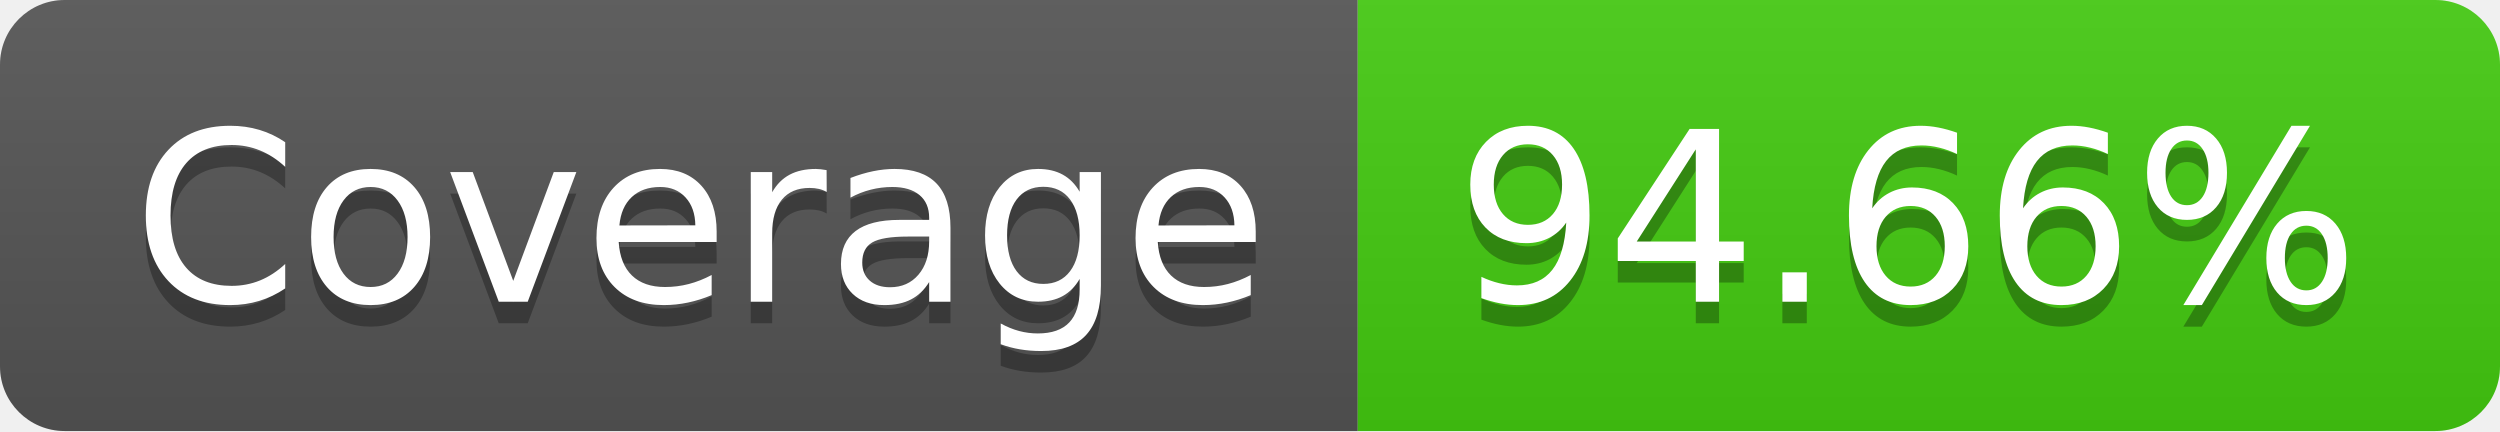
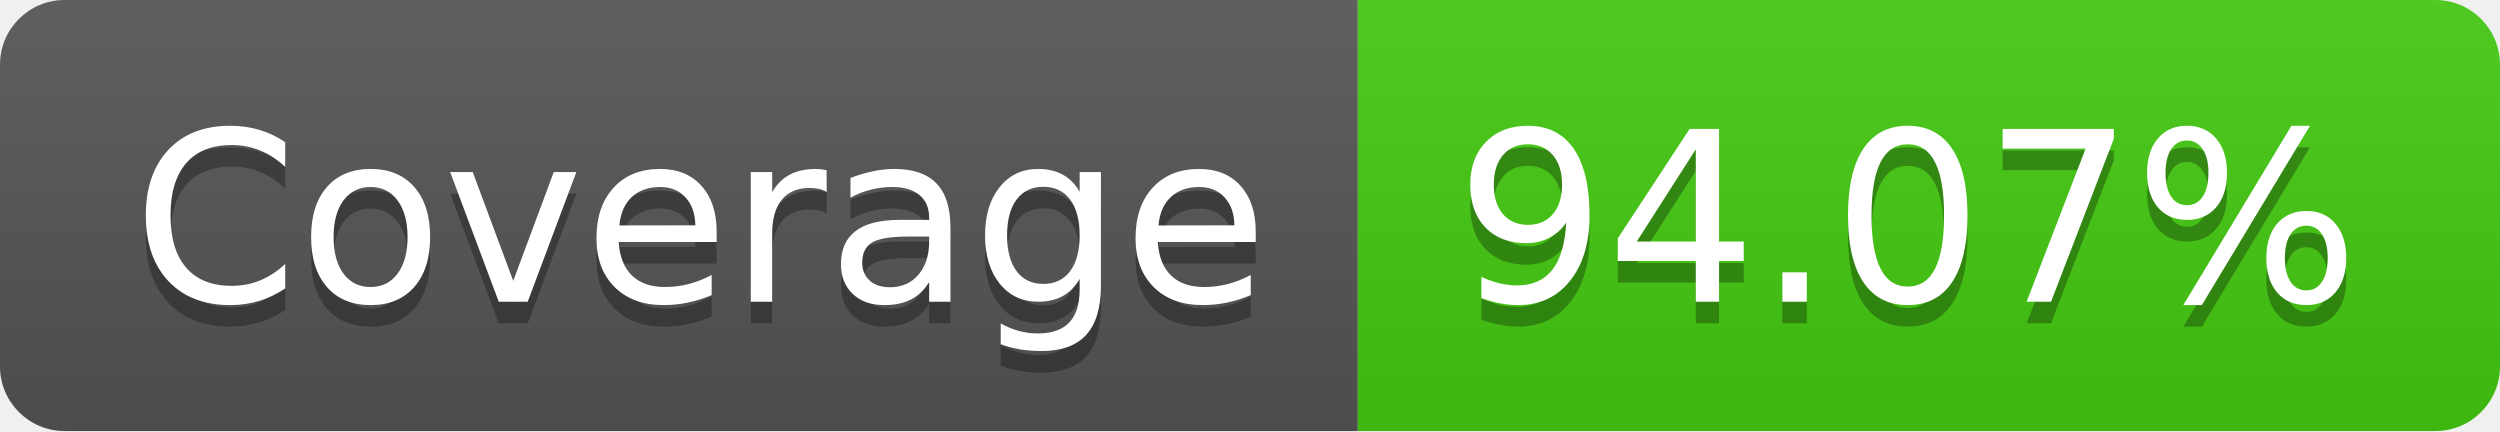
<svg xmlns="http://www.w3.org/2000/svg" width="116" height="20">
  <linearGradient id="b" x2="0" y2="100%">
    <stop offset="0" stop-color="#bbb" stop-opacity=".1" />
    <stop offset="1" stop-opacity=".1" />
  </linearGradient>
  <clipPath id="a">
    <rect width="116" height="20" rx="3" fill="#fff" />
  </clipPath>
  <g clip-path="url(#a)">
    <path fill="#555" d="M0 0h63v20H0z" />
    <path fill="#4c1" d="M63 0h53v20H63z" />
    <path fill="url(#b)" d="M0 0h116v20H0z" />
  </g>
  <g fill="#fff" text-anchor="middle" font-family="DejaVu Sans,Verdana,Geneva,sans-serif" font-size="110">
    <text x="325" y="150" fill="#010101" fill-opacity=".3" transform="scale(.1)" textLength="530">Coverage</text>
    <text x="325" y="140" transform="scale(.1)" textLength="530">Coverage</text>
-     <text x="885" y="150" fill="#010101" fill-opacity=".3" transform="scale(.1)" textLength="430">94.66%</text>
-     <text x="885" y="140" transform="scale(.1)" textLength="430">94.66%</text>
+     <text x="885" y="150" fill="#010101" fill-opacity=".3" transform="scale(.1)" textLength="430">94.07%</text>
+     <text x="885" y="140" transform="scale(.1)" textLength="430">94.07%</text>
  </g>
</svg>
